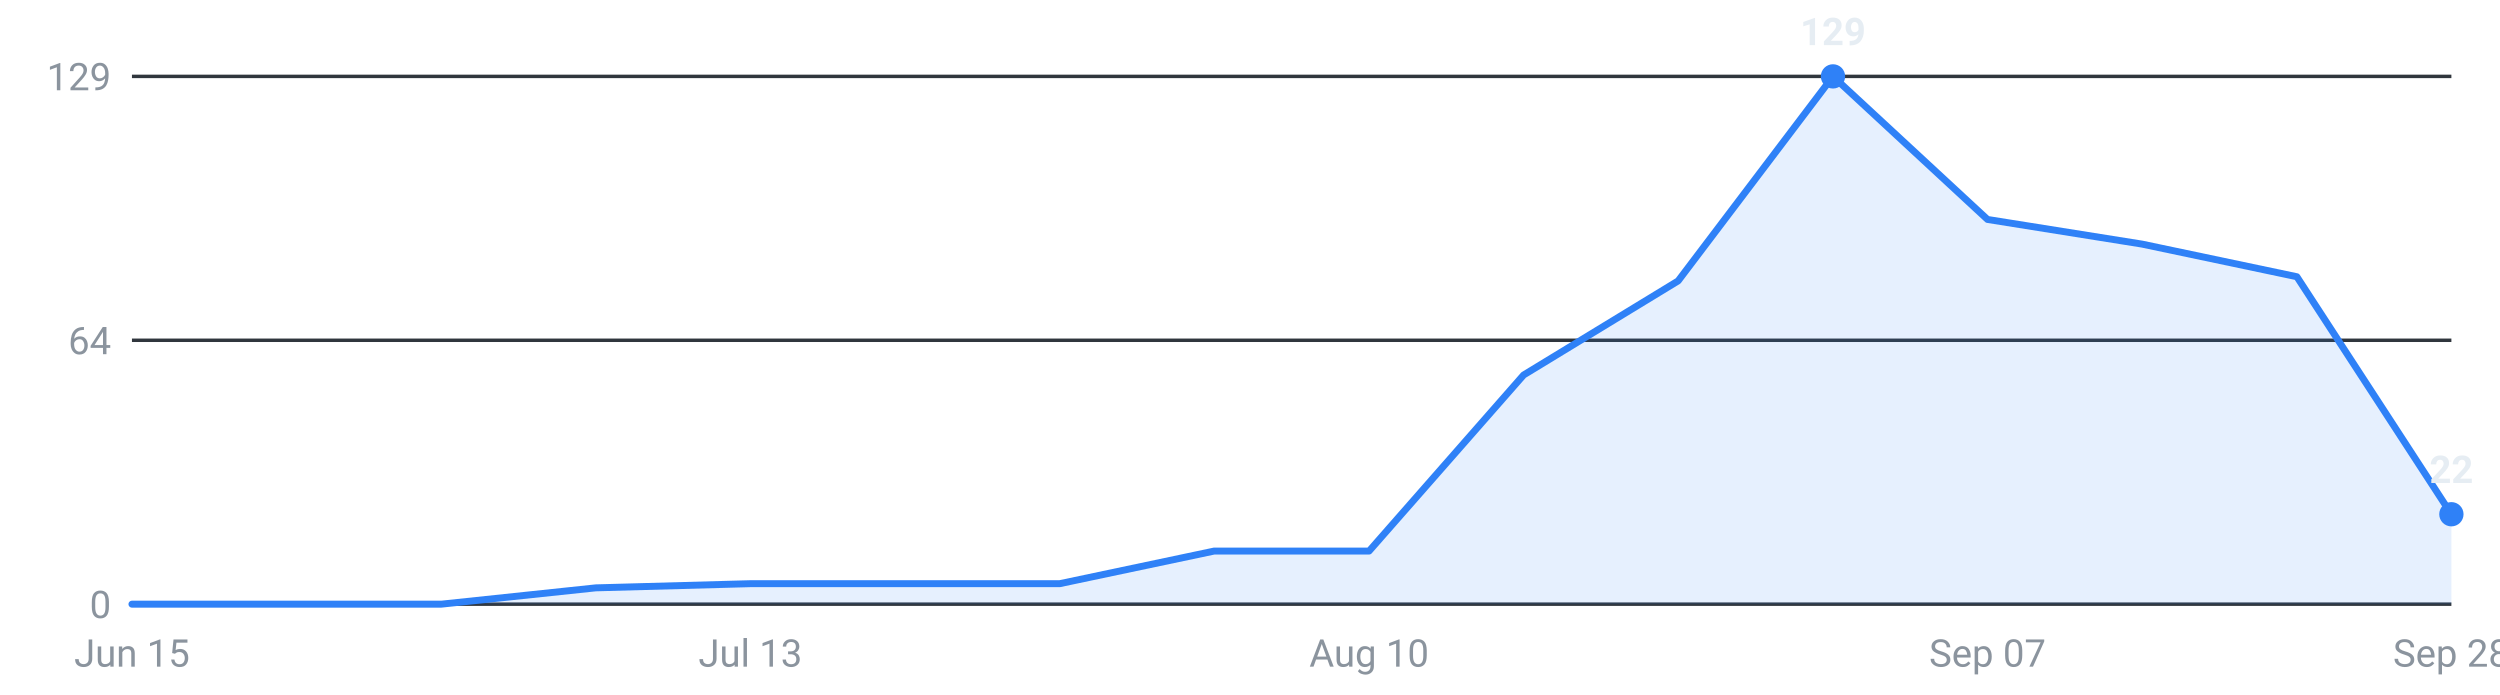
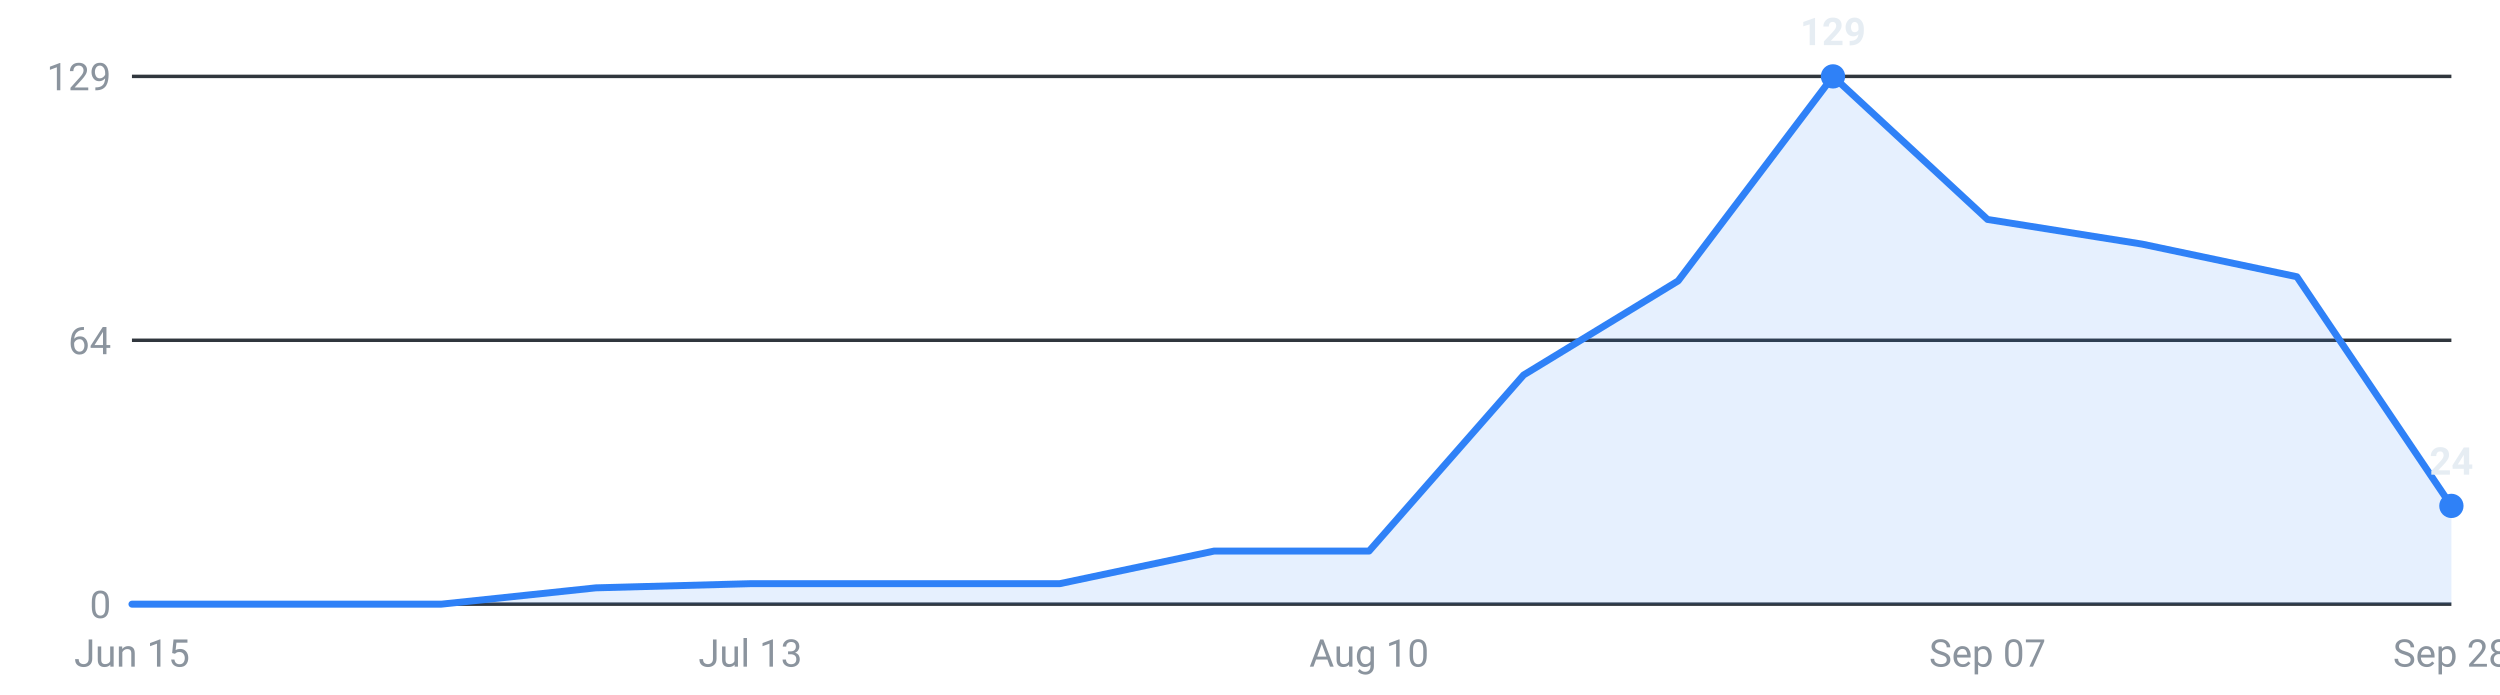
<svg xmlns="http://www.w3.org/2000/svg" viewBox="0 0 720 200" width="720" height="200" role="img" aria-label="Internships posted per week, last 16 weeks">
  <g font-family="-apple-system,Segoe UI,Roboto,sans-serif" font-size="11">
    <line x1="38" y1="174.0" x2="706" y2="174.0" stroke="#30363d" stroke-width="1" />
    <text x="32" y="178.0" text-anchor="end" fill="#8b949e">0</text>
    <line x1="38" y1="98.0" x2="706" y2="98.0" stroke="#30363d" stroke-width="1" />
    <text x="32" y="102.0" text-anchor="end" fill="#8b949e">64</text>
    <line x1="38" y1="22.0" x2="706" y2="22.0" stroke="#30363d" stroke-width="1" />
    <text x="32" y="26.0" text-anchor="end" fill="#8b949e">129</text>
-     <path d="M38.0,174 L38.0,174.0 L82.5,174.0 L127.1,174.0 L171.6,169.3 L216.1,168.1 L260.7,168.1 L305.2,168.1 L349.7,158.7 L394.3,158.7 L438.8,108.0 L483.3,80.9 L527.9,22.0 L572.4,63.2 L616.9,70.3 L661.5,79.7 L706.0,148.1 L706.0,174 Z" fill="#2f81f7" fill-opacity="0.12" />
-     <polyline points="38.0,174.0 82.5,174.0 127.1,174.0 171.6,169.3 216.1,168.1 260.7,168.1 305.2,168.1 349.7,158.7 394.3,158.7 438.8,108.0 483.3,80.9 527.9,22.0 572.4,63.2 616.9,70.3 661.5,79.7 706.0,148.1" fill="none" stroke="#2f81f7" stroke-width="2" stroke-linejoin="round" stroke-linecap="round" />
+     <path d="M38.0,174 L38.0,174.0 L82.5,174.0 L127.1,174.0 L171.6,169.3 L216.1,168.1 L260.7,168.1 L305.2,168.1 L349.7,158.7 L394.3,158.7 L438.8,108.0 L483.3,80.9 L527.9,22.0 L572.4,63.2 L616.9,70.3 L661.5,79.7 L706.0,145.7 L706.0,174 Z" fill="#2f81f7" fill-opacity="0.12" />
+     <polyline points="38.0,174.0 82.5,174.0 127.1,174.0 171.6,169.3 216.1,168.1 260.7,168.1 305.2,168.1 349.7,158.7 394.3,158.7 438.8,108.0 483.3,80.9 527.9,22.0 572.4,63.2 616.9,70.3 661.5,79.7 706.0,145.7" fill="none" stroke="#2f81f7" stroke-width="2" stroke-linejoin="round" stroke-linecap="round" />
    <circle cx="527.9" cy="22.0" r="3.5" fill="#2f81f7" />
    <text x="527.9" y="13.0" text-anchor="middle" fill="#e6edf3" font-weight="600">129</text>
-     <circle cx="706.0" cy="148.1" r="3.5" fill="#2f81f7" />
-     <text x="706.0" y="139.1" text-anchor="middle" fill="#e6edf3" font-weight="600">22</text>
+     <circle cx="706.0" cy="145.7" r="3.5" fill="#2f81f7" />
+     <text x="706.0" y="136.7" text-anchor="middle" fill="#e6edf3" font-weight="600">24</text>
    <text x="38.0" y="192" text-anchor="middle" fill="#8b949e">Jun 15</text>
    <text x="216.1" y="192" text-anchor="middle" fill="#8b949e">Jul 13</text>
    <text x="394.3" y="192" text-anchor="middle" fill="#8b949e">Aug 10</text>
    <text x="572.4" y="192" text-anchor="middle" fill="#8b949e">Sep 07</text>
    <text x="706.0" y="192" text-anchor="middle" fill="#8b949e">Sep 28</text>
  </g>
</svg>
